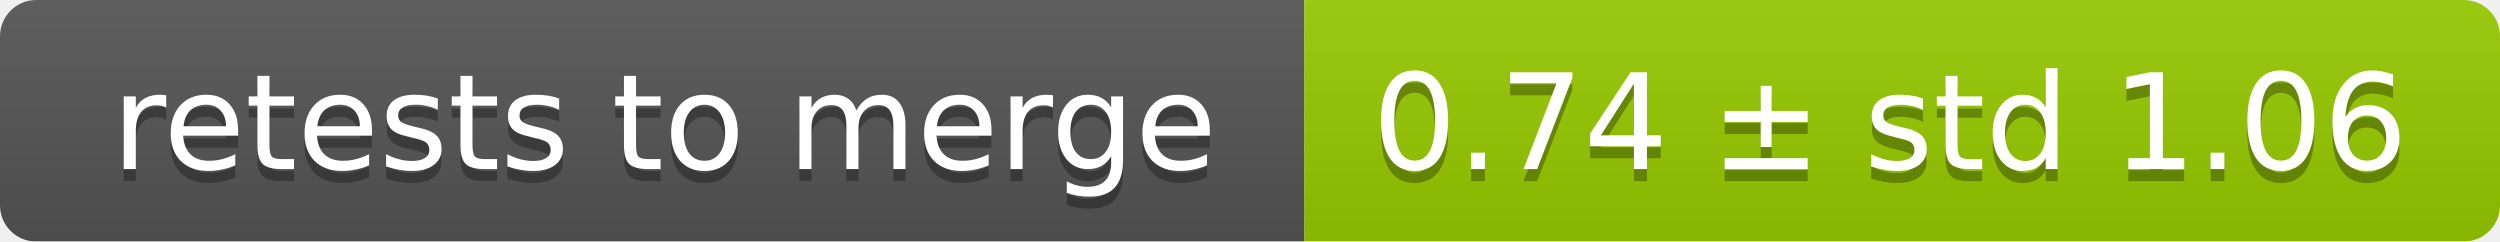
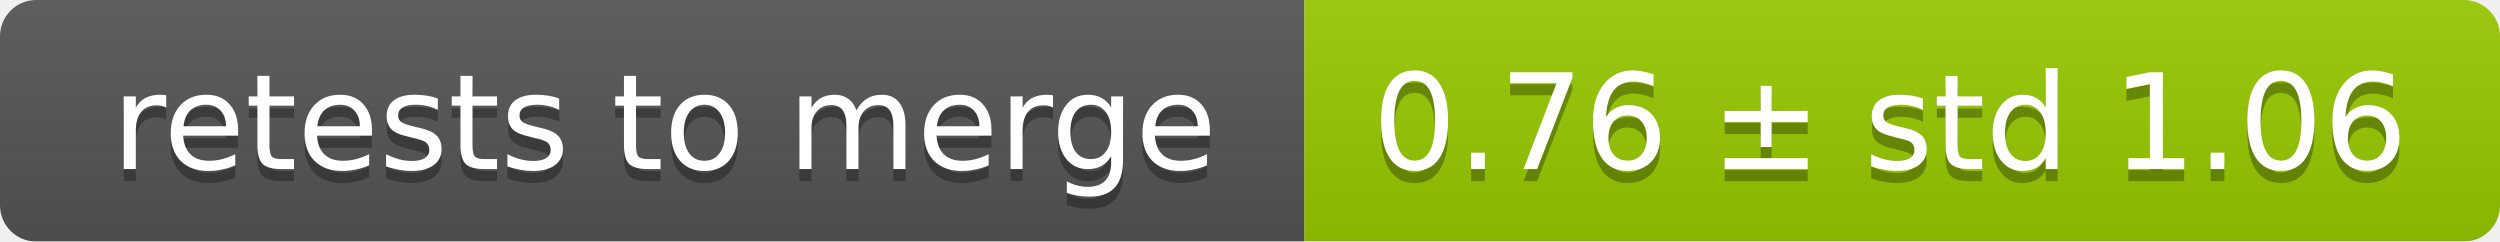
<svg xmlns="http://www.w3.org/2000/svg" width="207" height="20">
  <linearGradient id="smooth" x2="0" y2="100%">
    <stop offset="0" stop-color="#bbb" stop-opacity=".1" />
    <stop offset="1" stop-opacity=".1" />
  </linearGradient>
  <mask id="round">
    <rect width="207" height="20" rx="3" fill="#fff" />
  </mask>
  <g mask="url(#round)">
    <rect width="108" height="20" fill="#555" />
    <rect x="108" width="99" height="20" fill="#97ca00" />
    <rect width="207" height="20" fill="url(#smooth)" />
  </g>
  <g fill="#fff" text-anchor="middle" font-family="DejaVu Sans,Verdana,Geneva,sans-serif" font-size="11">
    <text x="55" y="15" fill="#010101" fill-opacity=".3">retests to merge</text>
    <text x="55" y="14">retests to merge</text>
-     <text x="156.5" y="15" fill="#010101" fill-opacity=".3">0.74 ± std 1.06</text>
-     <text x="156.5" y="14">0.74 ± std 1.06</text>
+     <text x="156.5" y="15" fill="#010101" fill-opacity=".3">0.76 ± std 1.06</text>
+     <text x="156.5" y="14">0.76 ± std 1.06</text>
  </g>
</svg>
